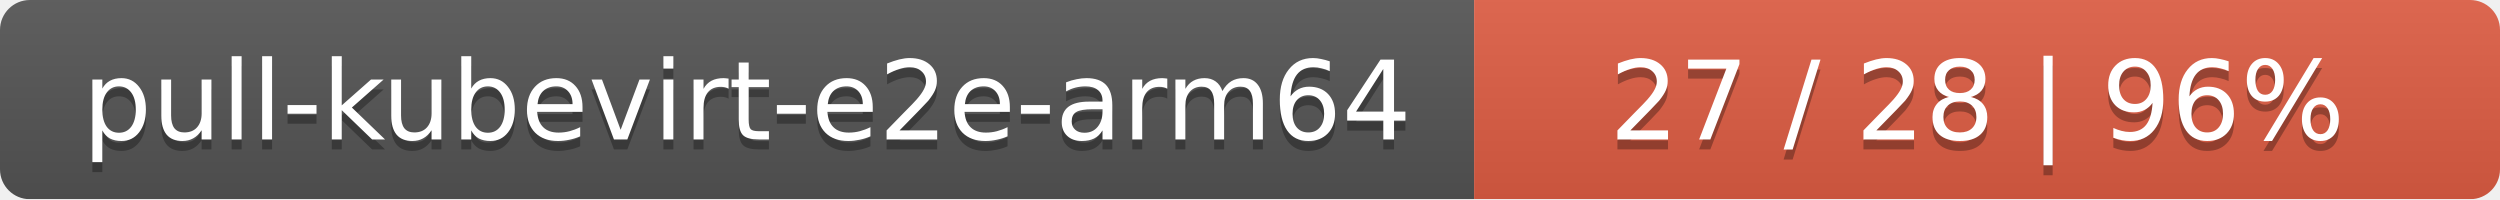
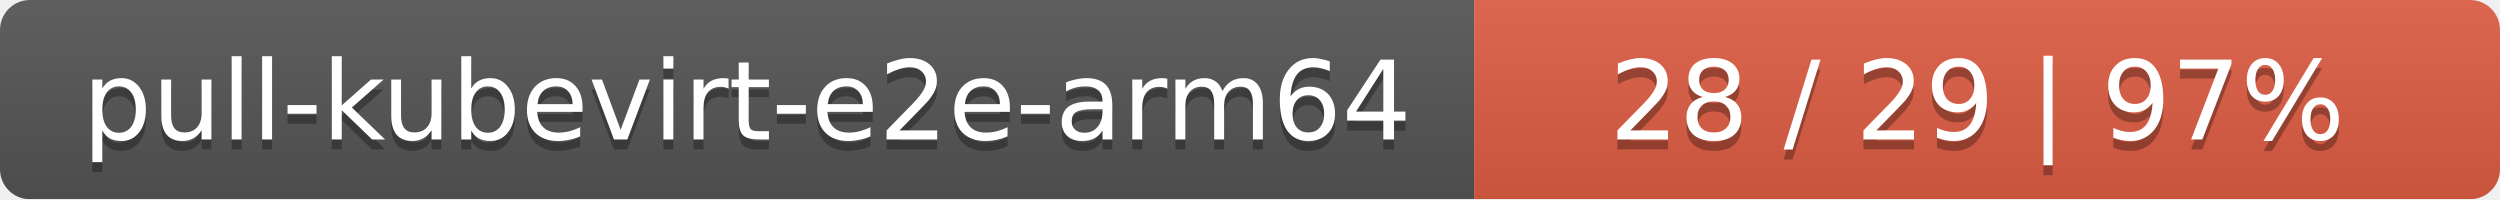
<svg xmlns="http://www.w3.org/2000/svg" width="251" height="20">
  <linearGradient id="smooth" x2="0" y2="100%">
    <stop offset="0" stop-color="#bbb" stop-opacity=".1" />
    <stop offset="1" stop-opacity=".1" />
  </linearGradient>
  <mask id="round">
    <rect width="251" height="20" rx="3" fill="#fff" />
  </mask>
  <g mask="url(#round)">
    <rect width="148" height="20" fill="#555" />
    <rect x="148" width="103" height="20" fill="#e05d44" />
    <rect width="251" height="20" fill="url(#smooth)" />
  </g>
  <g fill="#fff" text-anchor="middle" font-family="DejaVu Sans,Verdana,Geneva,sans-serif" font-size="11">
    <text x="75" y="15" fill="#010101" fill-opacity=".3">pull-kubevirt-e2e-arm64</text>
    <text x="75" y="14">pull-kubevirt-e2e-arm64</text>
-     <text x="198.5" y="15" fill="#010101" fill-opacity=".3">27 / 28    |    96%</text>
-     <text x="198.5" y="14">27 / 28    |    96%</text>
+     <text x="198.5" y="15" fill="#010101" fill-opacity=".3">28 / 29    |    97%</text>
+     <text x="198.5" y="14">28 / 29    |    97%</text>
  </g>
</svg>
